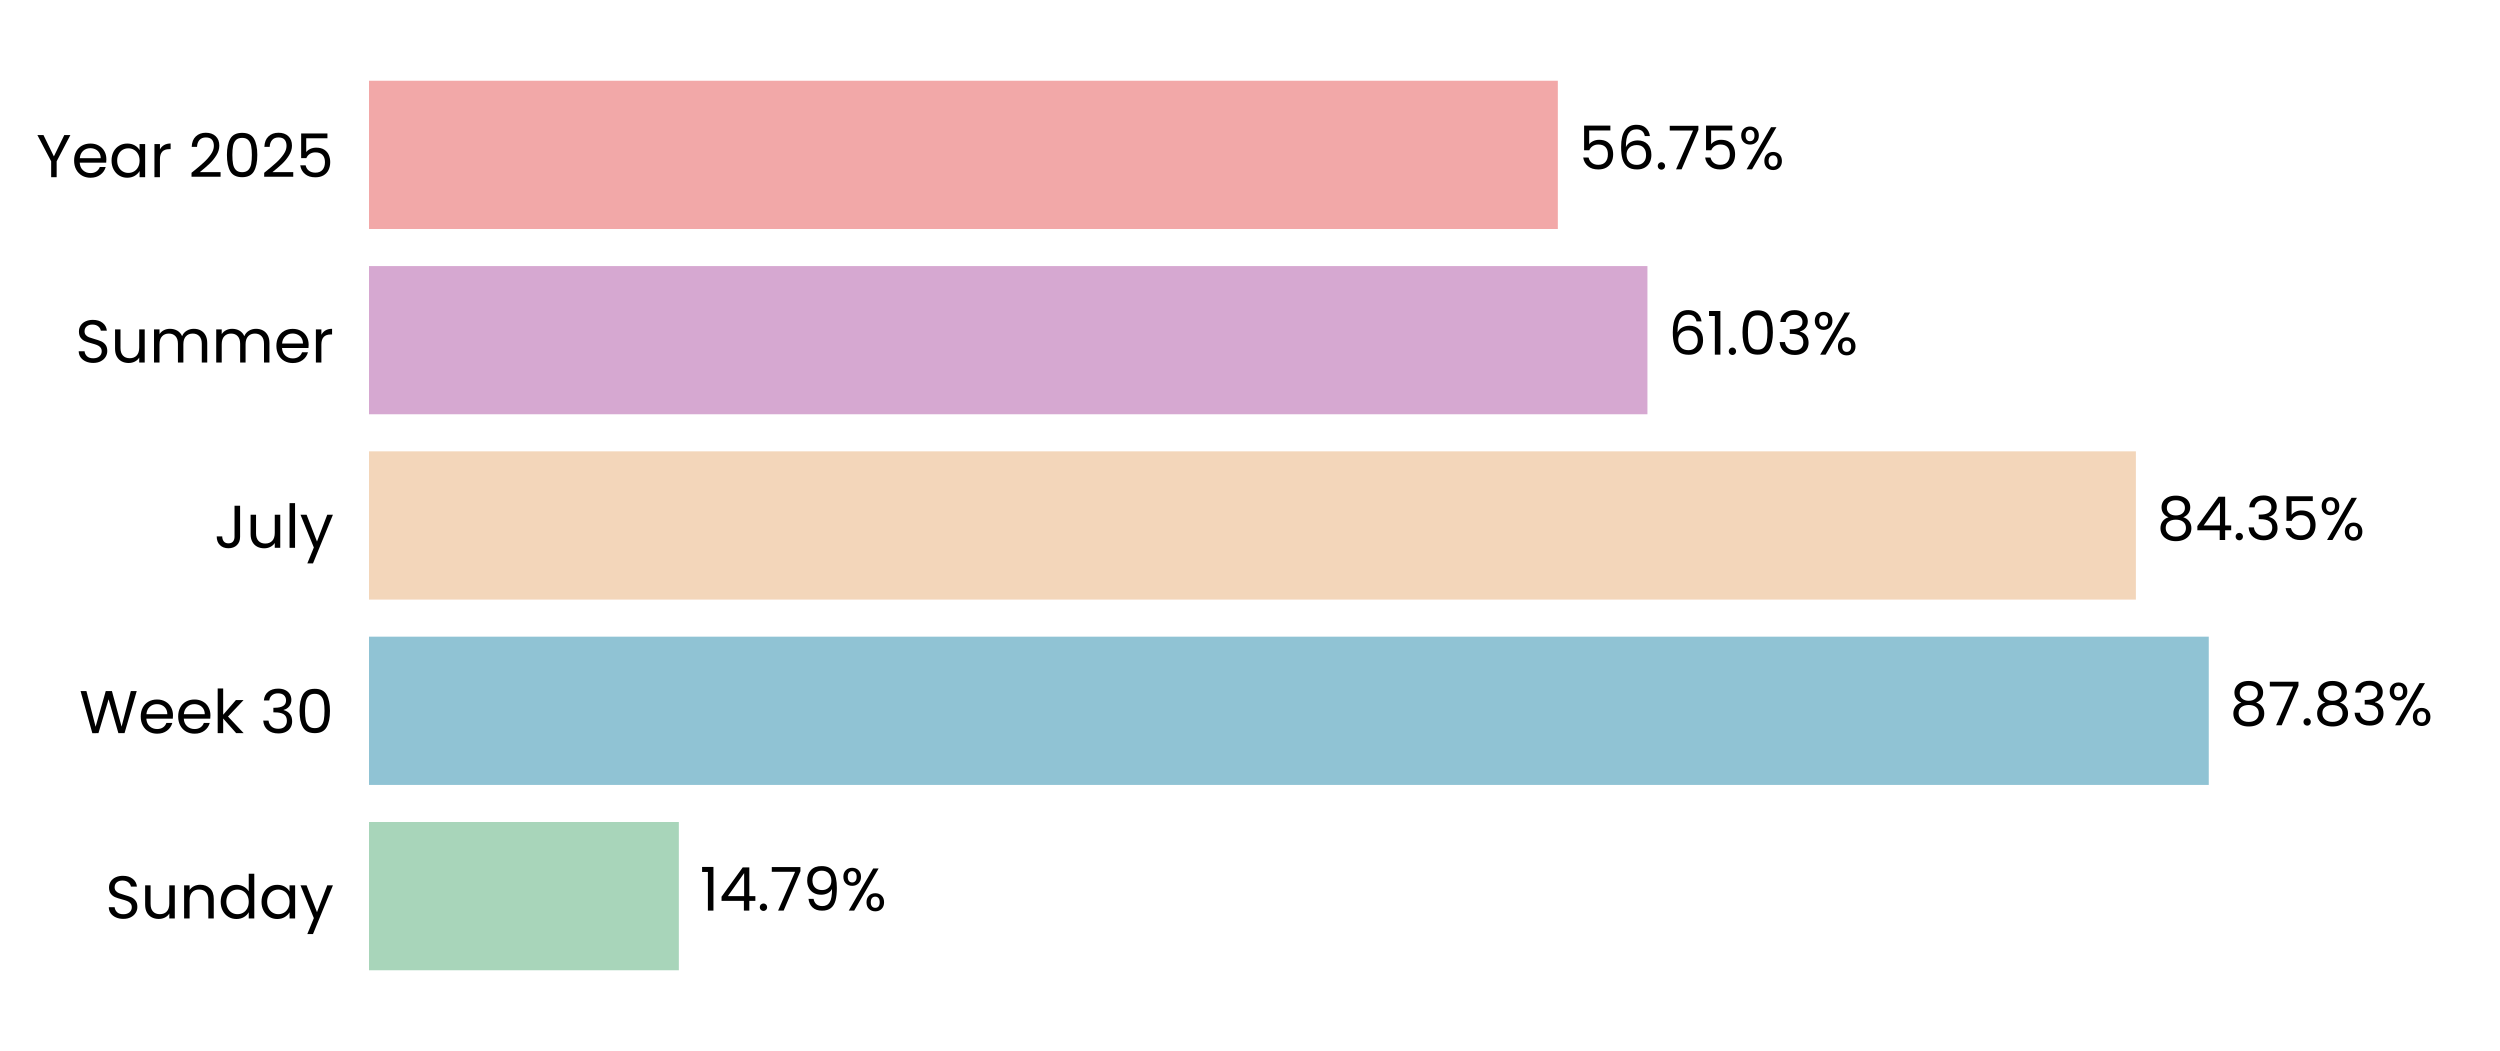
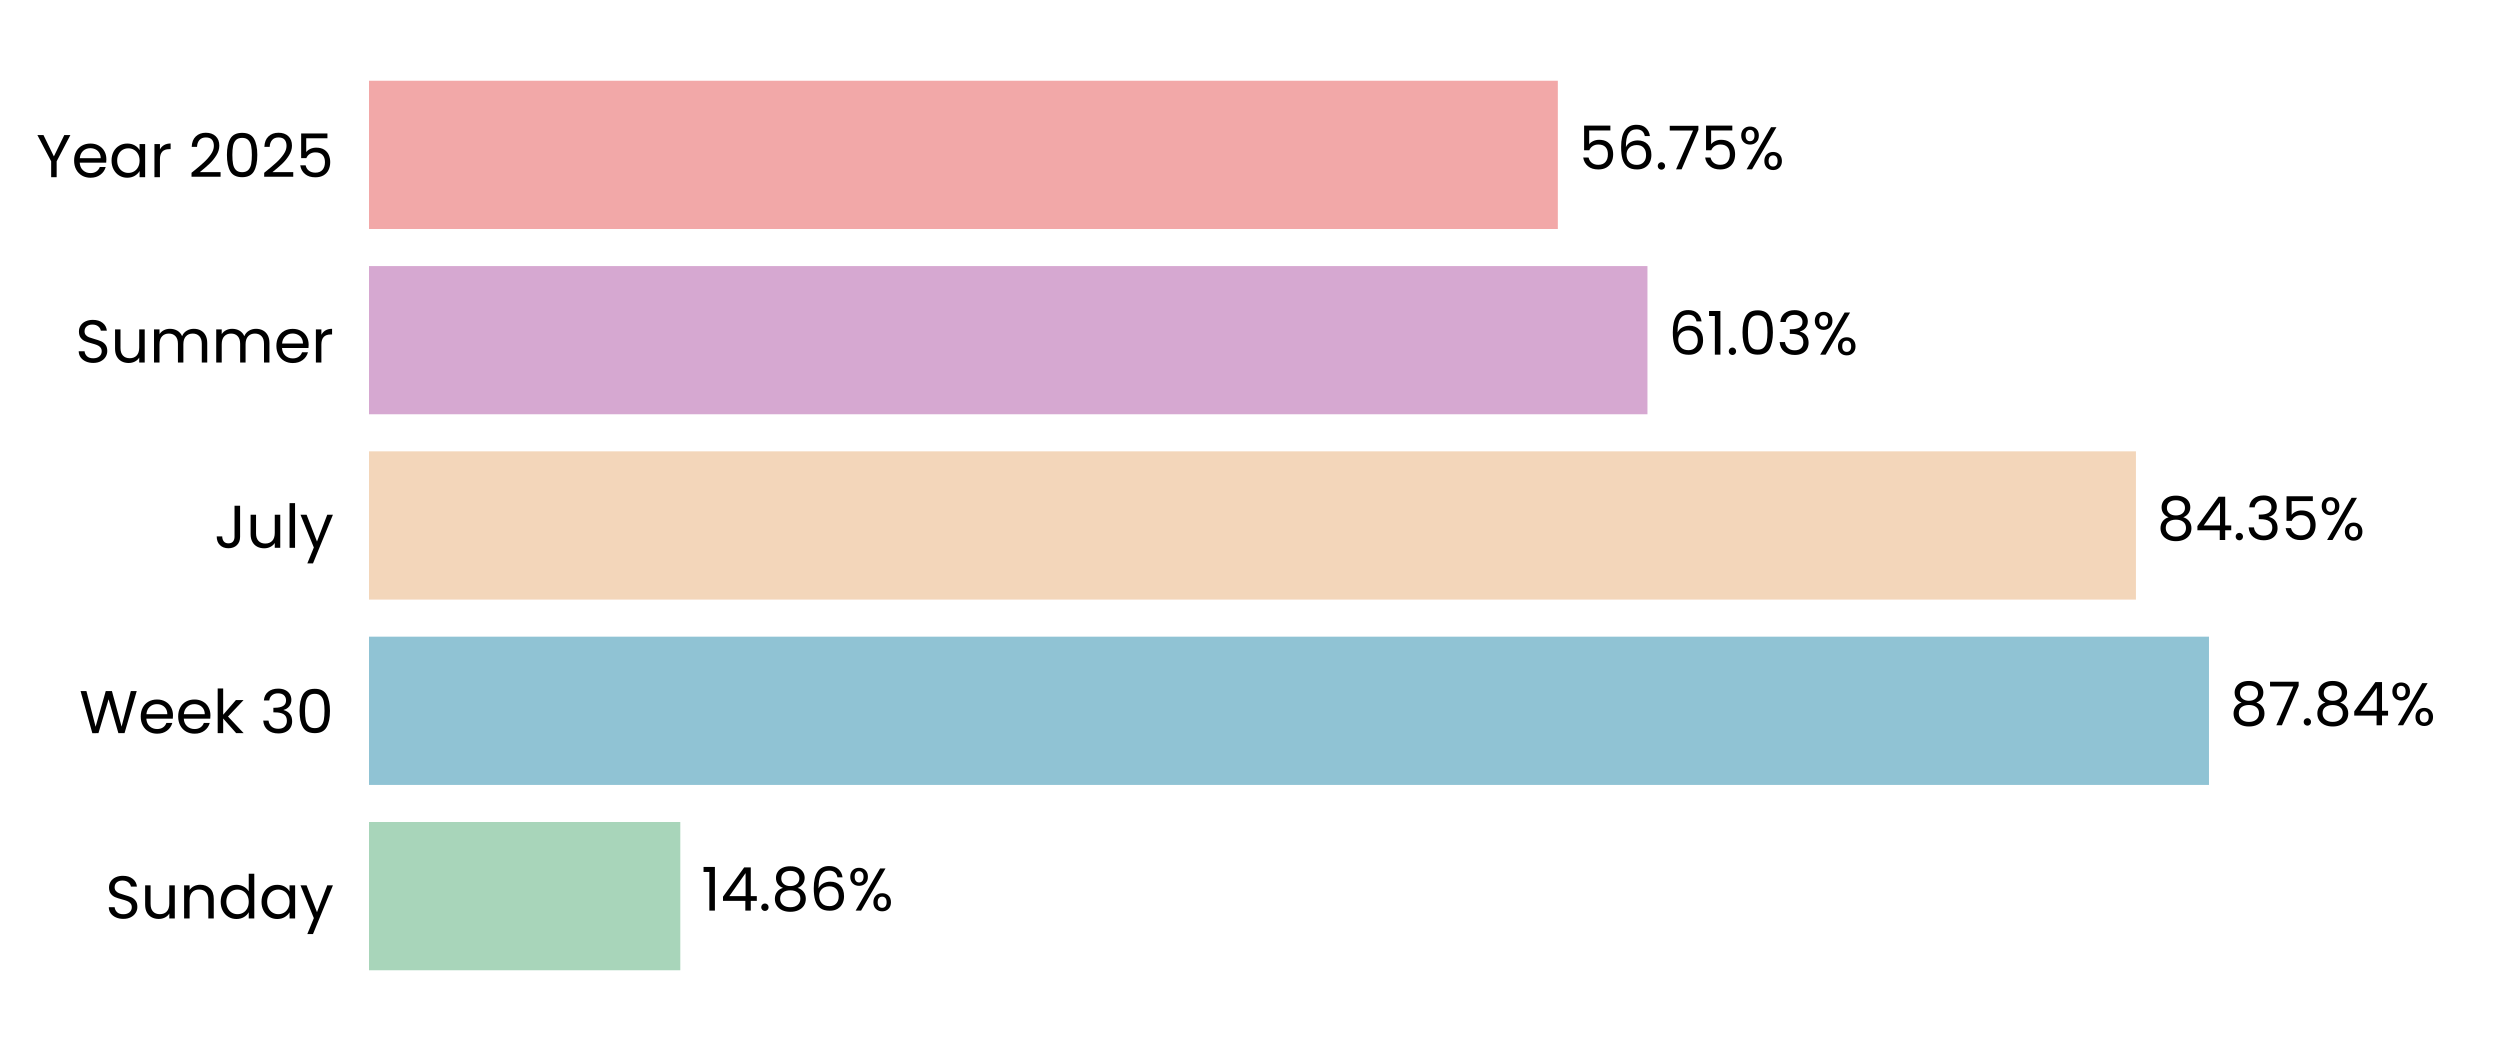
<svg xmlns="http://www.w3.org/2000/svg" xmlns:xlink="http://www.w3.org/1999/xlink" width="496.691pt" height="208.8pt" viewBox="0 0 496.691 208.8" version="1.1">
  <defs>
    <style type="text/css">*{stroke-linejoin: round; stroke-linecap: butt}</style>
  </defs>
  <g id="figure_1">
    <g id="patch_1">
      <path d="M 0 208.8  L 496.691 208.8  L 496.691 0  L 0 0  L 0 208.8  z " style="fill: none" />
    </g>
    <g id="axes_1">
      <g id="patch_2">
        <path d="M 73.311 201.6  L 489.491 201.6  L 489.491 7.2  L 73.311 7.2  L 73.311 201.6  z " style="fill: none" />
      </g>
      <g id="patch_3">
-         <path d="M 73.311 192.764  L 134.871 192.764  L 134.871 163.309  L 73.311 163.309  z " clip-path="url(#p7351b3bddf)" style="fill: #a8d5ba" />
+         <path d="M 73.311 192.764  L 135.16 192.764  L 135.16 163.309  L 73.311 163.309  z " clip-path="url(#p025aada1b4)" style="fill: #a8d5ba" />
      </g>
      <g id="patch_4">
-         <path d="M 73.311 155.945  L 438.831 155.945  L 438.831 126.491  L 73.311 126.491  z " clip-path="url(#p7351b3bddf)" style="fill: #90c3d4" />
+         <path d="M 73.311 155.945  L 438.873 155.945  L 438.873 126.491  L 73.311 126.491  z " clip-path="url(#p025aada1b4)" style="fill: #90c3d4" />
      </g>
      <g id="patch_5">
-         <path d="M 73.311 119.127  L 424.351 119.127  L 424.351 89.673  L 73.311 89.673  z " clip-path="url(#p7351b3bddf)" style="fill: #f3d6ba" />
+         <path d="M 73.311 119.127  L 424.361 119.127  L 424.361 89.673  L 73.311 89.673  z " clip-path="url(#p025aada1b4)" style="fill: #f3d6ba" />
      </g>
      <g id="patch_6">
-         <path d="M 73.311 82.309  L 327.307 82.309  L 327.307 52.855  L 73.311 52.855  z " clip-path="url(#p7351b3bddf)" style="fill: #d6a8d1" />
+         <path d="M 73.311 82.309  L 327.31 82.309  L 327.31 52.855  L 73.311 52.855  z " clip-path="url(#p025aada1b4)" style="fill: #d6a8d1" />
      </g>
      <g id="patch_7">
-         <path d="M 73.311 45.491  L 309.505 45.491  L 309.505 16.036  L 73.311 16.036  z " clip-path="url(#p7351b3bddf)" style="fill: #f2a8a8" />
+         <path d="M 73.311 45.491  L 309.506 45.491  L 309.506 16.036  L 73.311 16.036  z " clip-path="url(#p025aada1b4)" style="fill: #f2a8a8" />
      </g>
      <g id="matplotlib.axis_1">
        <g id="ytick_1">
          <g id="text_1">
            <g transform="translate(20.92875 182.4764) scale(0.12 -0.12)">
              <defs>
                <path id="Poppins-Regular-53" d="M 1907 -45  Q 1466 -45 1117 112  Q 768 269 569 547  Q 371 826 365 1190  L 986 1190  Q 1018 877 1245 662  Q 1472 448 1907 448  Q 2323 448 2563 656  Q 2803 864 2803 1190  Q 2803 1446 2662 1606  Q 2522 1766 2310 1849  Q 2099 1933 1741 2029  Q 1299 2144 1033 2259  Q 768 2374 579 2620  Q 390 2867 390 3283  Q 390 3648 576 3929  Q 762 4211 1098 4364  Q 1434 4518 1869 4518  Q 2496 4518 2896 4204  Q 3296 3891 3347 3373  L 2707 3373  Q 2675 3629 2438 3824  Q 2202 4019 1811 4019  Q 1446 4019 1216 3830  Q 986 3642 986 3302  Q 986 3059 1123 2905  Q 1261 2752 1462 2672  Q 1664 2592 2029 2490  Q 2470 2368 2739 2249  Q 3008 2131 3200 1884  Q 3392 1638 3392 1216  Q 3392 890 3219 602  Q 3046 314 2707 134  Q 2368 -45 1907 -45  z " transform="scale(0.015625)" />
                <path id="Poppins-Regular-75" d="M 3603 3507  L 3603 0  L 3021 0  L 3021 518  Q 2854 250 2556 99  Q 2259 -51 1901 -51  Q 1491 -51 1164 118  Q 838 288 649 627  Q 461 966 461 1453  L 461 3507  L 1037 3507  L 1037 1530  Q 1037 1011 1299 732  Q 1562 454 2016 454  Q 2483 454 2752 742  Q 3021 1030 3021 1581  L 3021 3507  L 3603 3507  z " transform="scale(0.015625)" />
                <path id="Poppins-Regular-6e" d="M 2202 3571  Q 2842 3571 3238 3184  Q 3635 2797 3635 2067  L 3635 0  L 3059 0  L 3059 1984  Q 3059 2509 2796 2787  Q 2534 3066 2080 3066  Q 1619 3066 1347 2778  Q 1075 2490 1075 1939  L 1075 0  L 493 0  L 493 3507  L 1075 3507  L 1075 3008  Q 1248 3277 1545 3424  Q 1843 3571 2202 3571  z " transform="scale(0.015625)" />
                <path id="Poppins-Regular-64" d="M 275 1766  Q 275 2304 492 2710  Q 710 3117 1091 3341  Q 1472 3565 1946 3565  Q 2355 3565 2707 3376  Q 3059 3187 3245 2880  L 3245 4736  L 3834 4736  L 3834 0  L 3245 0  L 3245 659  Q 3072 346 2733 144  Q 2394 -58 1939 -58  Q 1472 -58 1091 172  Q 710 403 492 819  Q 275 1235 275 1766  z M 3245 1760  Q 3245 2157 3085 2451  Q 2925 2746 2653 2902  Q 2381 3059 2054 3059  Q 1728 3059 1459 2905  Q 1190 2752 1030 2457  Q 870 2163 870 1766  Q 870 1363 1030 1065  Q 1190 768 1459 611  Q 1728 454 2054 454  Q 2381 454 2653 611  Q 2925 768 3085 1065  Q 3245 1363 3245 1760  z " transform="scale(0.015625)" />
                <path id="Poppins-Regular-61" d="M 275 1766  Q 275 2304 492 2710  Q 710 3117 1091 3341  Q 1472 3565 1939 3565  Q 2400 3565 2739 3366  Q 3078 3168 3245 2867  L 3245 3507  L 3834 3507  L 3834 0  L 3245 0  L 3245 653  Q 3072 346 2729 144  Q 2387 -58 1933 -58  Q 1466 -58 1088 172  Q 710 403 492 819  Q 275 1235 275 1766  z M 3245 1760  Q 3245 2157 3085 2451  Q 2925 2746 2653 2902  Q 2381 3059 2054 3059  Q 1728 3059 1459 2905  Q 1190 2752 1030 2457  Q 870 2163 870 1766  Q 870 1363 1030 1065  Q 1190 768 1459 611  Q 1728 454 2054 454  Q 2381 454 2653 611  Q 2925 768 3085 1065  Q 3245 1363 3245 1760  z " transform="scale(0.015625)" />
                <path id="Poppins-Regular-79" d="M 3514 3507  L 1402 -1651  L 800 -1651  L 1491 38  L 77 3507  L 723 3507  L 1824 666  L 2912 3507  L 3514 3507  z " transform="scale(0.015625)" />
              </defs>
              <use xlink:href="#Poppins-Regular-53" />
              <use xlink:href="#Poppins-Regular-75" transform="translate(58.7 0)" />
              <use xlink:href="#Poppins-Regular-6e" transform="translate(122.7 0)" />
              <use xlink:href="#Poppins-Regular-64" transform="translate(186.7 0)" />
              <use xlink:href="#Poppins-Regular-61" transform="translate(254.3 0)" />
              <use xlink:href="#Poppins-Regular-79" transform="translate(321.8999 0)" />
            </g>
          </g>
        </g>
        <g id="ytick_2">
          <g id="text_2">
            <g transform="translate(15.73125 145.6582) scale(0.12 -0.12)">
              <defs>
                <path id="Poppins-Regular-57" d="M 6099 4461  L 4806 0  L 4154 0  L 3117 3590  L 2042 0  L 1395 -6  L 147 4461  L 768 4461  L 1741 678  L 2816 4461  L 3469 4461  L 4493 691  L 5472 4461  L 6099 4461  z " transform="scale(0.015625)" />
                <path id="Poppins-Regular-65" d="M 3693 1888  Q 3693 1722 3674 1536  L 870 1536  Q 902 1018 1225 726  Q 1549 435 2010 435  Q 2387 435 2640 611  Q 2893 787 2995 1082  L 3622 1082  Q 3482 576 3059 259  Q 2637 -58 2010 -58  Q 1510 -58 1116 166  Q 723 390 499 803  Q 275 1216 275 1760  Q 275 2304 492 2713  Q 710 3123 1104 3344  Q 1498 3565 2010 3565  Q 2509 3565 2893 3347  Q 3277 3130 3485 2749  Q 3693 2368 3693 1888  z M 3091 2010  Q 3091 2342 2944 2582  Q 2797 2822 2544 2947  Q 2291 3072 1984 3072  Q 1542 3072 1232 2790  Q 922 2509 877 2010  L 3091 2010  z " transform="scale(0.015625)" />
                <path id="Poppins-Regular-6b" d="M 2451 0  L 1075 1549  L 1075 0  L 493 0  L 493 4736  L 1075 4736  L 1075 1952  L 2426 3507  L 3238 3507  L 1587 1760  L 3245 0  L 2451 0  z " transform="scale(0.015625)" />
                <path id="Poppins-Regular-20" transform="scale(0.015625)" />
                <path id="Poppins-Regular-33" d="M 384 3462  Q 429 4051 838 4384  Q 1248 4717 1901 4717  Q 2336 4717 2653 4560  Q 2970 4403 3133 4134  Q 3296 3866 3296 3526  Q 3296 3130 3069 2842  Q 2842 2554 2477 2470  L 2477 2438  Q 2893 2336 3136 2035  Q 3379 1734 3379 1248  Q 3379 883 3212 592  Q 3046 301 2713 134  Q 2381 -32 1914 -32  Q 1235 -32 800 323  Q 365 678 314 1331  L 877 1331  Q 922 947 1190 704  Q 1459 461 1907 461  Q 2355 461 2588 694  Q 2822 928 2822 1299  Q 2822 1779 2502 1990  Q 2182 2202 1536 2202  L 1389 2202  L 1389 2688  L 1542 2688  Q 2131 2694 2432 2883  Q 2733 3072 2733 3469  Q 2733 3808 2512 4013  Q 2291 4218 1882 4218  Q 1485 4218 1241 4013  Q 998 3808 954 3462  L 384 3462  z " transform="scale(0.015625)" />
                <path id="Poppins-Regular-30" d="M 397 2362  Q 397 3462 755 4080  Q 1114 4698 2010 4698  Q 2899 4698 3257 4080  Q 3616 3462 3616 2362  Q 3616 1242 3257 621  Q 2899 0 2010 0  Q 1114 0 755 621  Q 397 1242 397 2362  z M 3040 2362  Q 3040 2918 2966 3305  Q 2893 3693 2665 3929  Q 2438 4166 2010 4166  Q 1574 4166 1347 3929  Q 1120 3693 1046 3305  Q 973 2918 973 2362  Q 973 1786 1046 1395  Q 1120 1005 1347 768  Q 1574 531 2010 531  Q 2438 531 2665 768  Q 2893 1005 2966 1395  Q 3040 1786 3040 2362  z " transform="scale(0.015625)" />
              </defs>
              <use xlink:href="#Poppins-Regular-57" />
              <use xlink:href="#Poppins-Regular-65" transform="translate(97.59999 0)" />
              <use xlink:href="#Poppins-Regular-65" transform="translate(159.6 0)" />
              <use xlink:href="#Poppins-Regular-6b" transform="translate(221.6 0)" />
              <use xlink:href="#Poppins-Regular-20" transform="translate(273.0999 0)" />
              <use xlink:href="#Poppins-Regular-33" transform="translate(299.7999 0)" />
              <use xlink:href="#Poppins-Regular-30" transform="translate(358.6999 0)" />
            </g>
          </g>
        </g>
        <g id="ytick_3">
          <g id="text_3">
            <g transform="translate(42.56437 108.84) scale(0.12 -0.12)">
              <defs>
                <path id="Poppins-Regular-4a" d="M 2739 4461  L 2739 1165  Q 2739 614 2400 284  Q 2061 -45 1504 -45  Q 941 -45 601 291  Q 262 627 262 1210  L 845 1210  Q 851 883 1014 678  Q 1178 474 1504 474  Q 1830 474 1990 669  Q 2150 864 2150 1165  L 2150 4461  L 2739 4461  z " transform="scale(0.015625)" />
                <path id="Poppins-Regular-6c" d="M 1075 4736  L 1075 0  L 493 0  L 493 4736  L 1075 4736  z " transform="scale(0.015625)" />
              </defs>
              <use xlink:href="#Poppins-Regular-4a" />
              <use xlink:href="#Poppins-Regular-75" transform="translate(52.99999 0)" />
              <use xlink:href="#Poppins-Regular-6c" transform="translate(117 0)" />
              <use xlink:href="#Poppins-Regular-79" transform="translate(141.6 0)" />
            </g>
          </g>
        </g>
        <g id="ytick_4">
          <g id="text_4">
            <g transform="translate(14.95125 72.02182) scale(0.12 -0.12)">
              <defs>
                <path id="Poppins-Regular-6d" d="M 4710 3571  Q 5120 3571 5440 3401  Q 5760 3232 5945 2893  Q 6131 2554 6131 2067  L 6131 0  L 5555 0  L 5555 1984  Q 5555 2509 5296 2787  Q 5037 3066 4595 3066  Q 4141 3066 3872 2774  Q 3603 2483 3603 1933  L 3603 0  L 3027 0  L 3027 1984  Q 3027 2509 2768 2787  Q 2509 3066 2067 3066  Q 1613 3066 1344 2774  Q 1075 2483 1075 1933  L 1075 0  L 493 0  L 493 3507  L 1075 3507  L 1075 3002  Q 1248 3277 1539 3424  Q 1830 3571 2182 3571  Q 2624 3571 2963 3372  Q 3302 3174 3469 2790  Q 3616 3162 3955 3366  Q 4294 3571 4710 3571  z " transform="scale(0.015625)" />
                <path id="Poppins-Regular-72" d="M 1075 2938  Q 1229 3238 1513 3404  Q 1798 3571 2208 3571  L 2208 2970  L 2054 2970  Q 1075 2970 1075 1907  L 1075 0  L 493 0  L 493 3507  L 1075 3507  L 1075 2938  z " transform="scale(0.015625)" />
              </defs>
              <use xlink:href="#Poppins-Regular-53" />
              <use xlink:href="#Poppins-Regular-75" transform="translate(58.7 0)" />
              <use xlink:href="#Poppins-Regular-6d" transform="translate(122.7 0)" />
              <use xlink:href="#Poppins-Regular-6d" transform="translate(225.7 0)" />
              <use xlink:href="#Poppins-Regular-65" transform="translate(328.7 0)" />
              <use xlink:href="#Poppins-Regular-72" transform="translate(390.6999 0)" />
            </g>
          </g>
        </g>
        <g id="ytick_5">
          <g id="text_5">
            <g transform="translate(7.2 35.20364) scale(0.12 -0.12)">
              <defs>
                <path id="Poppins-Regular-59" d="M 3616 4461  L 2163 1683  L 2163 0  L 1581 0  L 1581 1683  L 122 4461  L 768 4461  L 1869 2202  L 2970 4461  L 3616 4461  z " transform="scale(0.015625)" />
                <path id="Poppins-Regular-32" d="M 326 467  Q 1139 1120 1600 1539  Q 2061 1958 2377 2416  Q 2694 2874 2694 3315  Q 2694 3731 2492 3971  Q 2291 4211 1843 4211  Q 1408 4211 1168 3939  Q 928 3667 909 3213  L 346 3213  Q 371 3930 780 4320  Q 1190 4710 1837 4710  Q 2496 4710 2883 4345  Q 3270 3981 3270 3341  Q 3270 2810 2953 2307  Q 2637 1805 2233 1424  Q 1830 1043 1203 538  L 3405 538  L 3405 51  L 326 51  L 326 467  z " transform="scale(0.015625)" />
                <path id="Poppins-Regular-35" d="M 3347 4122  L 1101 4122  L 1101 2662  Q 1248 2867 1536 2998  Q 1824 3130 2157 3130  Q 2688 3130 3021 2909  Q 3354 2688 3498 2339  Q 3642 1990 3642 1600  Q 3642 1139 3469 774  Q 3296 410 2941 198  Q 2586 -13 2061 -13  Q 1389 -13 973 332  Q 557 678 467 1254  L 1037 1254  Q 1120 890 1389 685  Q 1658 480 2067 480  Q 2573 480 2829 784  Q 3085 1088 3085 1587  Q 3085 2086 2829 2358  Q 2573 2630 2074 2630  Q 1734 2630 1481 2467  Q 1229 2304 1114 2022  L 563 2022  L 563 4634  L 3347 4634  L 3347 4122  z " transform="scale(0.015625)" />
              </defs>
              <use xlink:href="#Poppins-Regular-59" />
              <use xlink:href="#Poppins-Regular-65" transform="translate(58.39999 0)" />
              <use xlink:href="#Poppins-Regular-61" transform="translate(120.4 0)" />
              <use xlink:href="#Poppins-Regular-72" transform="translate(188 0)" />
              <use xlink:href="#Poppins-Regular-20" transform="translate(225.3 0)" />
              <use xlink:href="#Poppins-Regular-32" transform="translate(252 0)" />
              <use xlink:href="#Poppins-Regular-30" transform="translate(309.4999 0)" />
              <use xlink:href="#Poppins-Regular-32" transform="translate(372.2999 0)" />
              <use xlink:href="#Poppins-Regular-35" transform="translate(429.7999 0)" />
            </g>
          </g>
        </g>
      </g>
      <g id="text_6">
-         <g transform="translate(139.033 180.9164) scale(0.12 -0.12)">
+         <g transform="translate(139.322 180.9164) scale(0.12 -0.12)">
          <defs>
            <path id="Poppins-Regular-31" d="M 243 4096  L 243 4627  L 1446 4627  L 1446 0  L 858 0  L 858 4096  L 243 4096  z " transform="scale(0.015625)" />
            <path id="Poppins-Regular-34" d="M 256 1030  L 256 1472  L 2502 4582  L 3200 4582  L 3200 1536  L 3840 1536  L 3840 1030  L 3200 1030  L 3200 0  L 2624 0  L 2624 1030  L 256 1030  z M 2650 3974  L 928 1536  L 2650 1536  L 2650 3974  z " transform="scale(0.015625)" />
            <path id="Poppins-Regular-2e" d="M 678 -38  Q 512 -38 397 77  Q 282 192 282 358  Q 282 525 397 640  Q 512 755 678 755  Q 838 755 950 640  Q 1062 525 1062 358  Q 1062 192 950 77  Q 838 -38 678 -38  z " transform="scale(0.015625)" />
-             <path id="Poppins-Regular-37" d="M 3245 4173  L 1466 0  L 877 0  L 2682 4115  L 211 4115  L 211 4614  L 3245 4614  L 3245 4173  z " transform="scale(0.015625)" />
-             <path id="Poppins-Regular-39" d="M 1146 1242  Q 1210 877 1443 678  Q 1677 480 2074 480  Q 2605 480 2857 896  Q 3110 1312 3098 2298  Q 2963 2010 2649 1846  Q 2336 1683 1952 1683  Q 1523 1683 1187 1859  Q 851 2035 659 2374  Q 467 2714 467 3194  Q 467 3878 864 4297  Q 1261 4717 1990 4717  Q 2886 4717 3248 4134  Q 3610 3552 3610 2400  Q 3610 1594 3466 1069  Q 3322 544 2979 269  Q 2637 -6 2042 -6  Q 1389 -6 1024 346  Q 659 698 608 1242  L 1146 1242  z M 2048 2176  Q 2477 2176 2752 2441  Q 3027 2707 3027 3162  Q 3027 3642 2758 3936  Q 2490 4230 2003 4230  Q 1555 4230 1289 3948  Q 1024 3667 1024 3206  Q 1024 2739 1286 2457  Q 1549 2176 2048 2176  z " transform="scale(0.015625)" />
+             <path id="Poppins-Regular-38" d="M 1242 2406  Q 883 2547 691 2816  Q 499 3085 499 3469  Q 499 3814 672 4092  Q 845 4371 1187 4534  Q 1530 4698 2016 4698  Q 2502 4698 2844 4534  Q 3187 4371 3363 4092  Q 3539 3814 3539 3469  Q 3539 3098 3340 2819  Q 3142 2541 2797 2406  Q 3194 2285 3427 1981  Q 3661 1677 3661 1248  Q 3661 832 3456 521  Q 3251 211 2876 41  Q 2502 -128 2016 -128  Q 1530 -128 1162 41  Q 794 211 589 521  Q 384 832 384 1248  Q 384 1677 614 1984  Q 845 2291 1242 2406  z M 2976 3398  Q 2976 3789 2720 4000  Q 2464 4211 2016 4211  Q 1574 4211 1318 4000  Q 1062 3789 1062 3392  Q 1062 3034 1328 2816  Q 1594 2598 2016 2598  Q 2445 2598 2710 2819  Q 2976 3040 2976 3398  z M 2016 2150  Q 1542 2150 1241 1929  Q 941 1709 941 1267  Q 941 858 1232 608  Q 1523 358 2016 358  Q 2509 358 2797 608  Q 3085 858 3085 1267  Q 3085 1696 2790 1923  Q 2496 2150 2016 2150  z " transform="scale(0.015625)" />
+             <path id="Poppins-Regular-36" d="M 2976 3526  Q 2835 4237 2099 4237  Q 1530 4237 1248 3798  Q 966 3360 973 2355  Q 1120 2688 1462 2877  Q 1805 3066 2227 3066  Q 2886 3066 3280 2656  Q 3674 2246 3674 1523  Q 3674 1088 3504 742  Q 3334 397 2992 192  Q 2650 -13 2163 -13  Q 1504 -13 1133 281  Q 762 576 614 1094  Q 467 1613 467 2374  Q 467 4723 2106 4723  Q 2733 4723 3091 4384  Q 3450 4045 3514 3526  L 2976 3526  z M 2106 2573  Q 1830 2573 1587 2461  Q 1344 2349 1193 2121  Q 1043 1894 1043 1568  Q 1043 1082 1324 778  Q 1606 474 2131 474  Q 2579 474 2844 752  Q 3110 1030 3110 1504  Q 3110 2003 2854 2288  Q 2598 2573 2106 2573  z " transform="scale(0.015625)" />
            <path id="Poppins-Regular-25" d="M 269 3584  Q 269 4019 531 4278  Q 794 4538 1203 4538  Q 1613 4538 1875 4278  Q 2138 4019 2138 3584  Q 2138 3142 1875 2883  Q 1613 2624 1203 2624  Q 794 2624 531 2883  Q 269 3142 269 3584  z M 4006 4467  L 1414 0  L 838 0  L 3430 4467  L 4006 4467  z M 1203 4179  Q 986 4179 861 4028  Q 736 3878 736 3584  Q 736 3290 861 3136  Q 986 2982 1203 2982  Q 1421 2982 1549 3139  Q 1677 3296 1677 3584  Q 1677 3878 1549 4028  Q 1421 4179 1203 4179  z M 2720 883  Q 2720 1325 2982 1584  Q 3245 1843 3654 1843  Q 4064 1843 4323 1584  Q 4582 1325 4582 883  Q 4582 448 4323 185  Q 4064 -77 3654 -77  Q 3245 -77 2982 182  Q 2720 442 2720 883  z M 3648 1478  Q 3430 1478 3302 1328  Q 3174 1178 3174 883  Q 3174 595 3302 444  Q 3430 294 3648 294  Q 3866 294 3994 444  Q 4122 595 4122 883  Q 4122 1178 3994 1328  Q 3866 1478 3648 1478  z " transform="scale(0.015625)" />
          </defs>
          <use xlink:href="#Poppins-Regular-31" />
          <use xlink:href="#Poppins-Regular-34" transform="translate(31.99998 0)" />
          <use xlink:href="#Poppins-Regular-2e" transform="translate(94.89998 0)" />
-           <use xlink:href="#Poppins-Regular-37" transform="translate(115.9 0)" />
-           <use xlink:href="#Poppins-Regular-39" transform="translate(170.5 0)" />
-           <use xlink:href="#Poppins-Regular-25" transform="translate(233.4999 0)" />
+           <use xlink:href="#Poppins-Regular-38" transform="translate(115.9 0)" />
+           <use xlink:href="#Poppins-Regular-36" transform="translate(179 0)" />
+           <use xlink:href="#Poppins-Regular-25" transform="translate(242.4999 0)" />
        </g>
      </g>
      <g id="text_7">
-         <g transform="translate(442.993 144.0982) scale(0.12 -0.12)">
+         <g transform="translate(443.0343 144.0982) scale(0.12 -0.12)">
          <defs>
-             <path id="Poppins-Regular-38" d="M 1242 2406  Q 883 2547 691 2816  Q 499 3085 499 3469  Q 499 3814 672 4092  Q 845 4371 1187 4534  Q 1530 4698 2016 4698  Q 2502 4698 2844 4534  Q 3187 4371 3363 4092  Q 3539 3814 3539 3469  Q 3539 3098 3340 2819  Q 3142 2541 2797 2406  Q 3194 2285 3427 1981  Q 3661 1677 3661 1248  Q 3661 832 3456 521  Q 3251 211 2876 41  Q 2502 -128 2016 -128  Q 1530 -128 1162 41  Q 794 211 589 521  Q 384 832 384 1248  Q 384 1677 614 1984  Q 845 2291 1242 2406  z M 2976 3398  Q 2976 3789 2720 4000  Q 2464 4211 2016 4211  Q 1574 4211 1318 4000  Q 1062 3789 1062 3392  Q 1062 3034 1328 2816  Q 1594 2598 2016 2598  Q 2445 2598 2710 2819  Q 2976 3040 2976 3398  z M 2016 2150  Q 1542 2150 1241 1929  Q 941 1709 941 1267  Q 941 858 1232 608  Q 1523 358 2016 358  Q 2509 358 2797 608  Q 3085 858 3085 1267  Q 3085 1696 2790 1923  Q 2496 2150 2016 2150  z " transform="scale(0.015625)" />
+             <path id="Poppins-Regular-37" d="M 3245 4173  L 1466 0  L 877 0  L 2682 4115  L 211 4115  L 211 4614  L 3245 4614  L 3245 4173  z " transform="scale(0.015625)" />
          </defs>
          <use xlink:href="#Poppins-Regular-38" />
          <use xlink:href="#Poppins-Regular-37" transform="translate(63.09999 0)" />
          <use xlink:href="#Poppins-Regular-2e" transform="translate(117.7 0)" />
          <use xlink:href="#Poppins-Regular-38" transform="translate(138.7 0)" />
-           <use xlink:href="#Poppins-Regular-33" transform="translate(201.8 0)" />
-           <use xlink:href="#Poppins-Regular-25" transform="translate(260.7 0)" />
+           <use xlink:href="#Poppins-Regular-34" transform="translate(201.8 0)" />
+           <use xlink:href="#Poppins-Regular-25" transform="translate(264.7 0)" />
        </g>
      </g>
      <g id="text_8">
-         <g transform="translate(428.513 107.28) scale(0.12 -0.12)">
+         <g transform="translate(428.5224 107.28) scale(0.12 -0.12)">
          <use xlink:href="#Poppins-Regular-38" />
          <use xlink:href="#Poppins-Regular-34" transform="translate(63.09999 0)" />
          <use xlink:href="#Poppins-Regular-2e" transform="translate(126 0)" />
          <use xlink:href="#Poppins-Regular-33" transform="translate(147 0)" />
          <use xlink:href="#Poppins-Regular-35" transform="translate(205.9 0)" />
          <use xlink:href="#Poppins-Regular-25" transform="translate(268.7 0)" />
        </g>
      </g>
      <g id="text_9">
-         <g transform="translate(331.4691 70.46182) scale(0.12 -0.12)">
-           <defs>
-             <path id="Poppins-Regular-36" d="M 2976 3526  Q 2835 4237 2099 4237  Q 1530 4237 1248 3798  Q 966 3360 973 2355  Q 1120 2688 1462 2877  Q 1805 3066 2227 3066  Q 2886 3066 3280 2656  Q 3674 2246 3674 1523  Q 3674 1088 3504 742  Q 3334 397 2992 192  Q 2650 -13 2163 -13  Q 1504 -13 1133 281  Q 762 576 614 1094  Q 467 1613 467 2374  Q 467 4723 2106 4723  Q 2733 4723 3091 4384  Q 3450 4045 3514 3526  L 2976 3526  z M 2106 2573  Q 1830 2573 1587 2461  Q 1344 2349 1193 2121  Q 1043 1894 1043 1568  Q 1043 1082 1324 778  Q 1606 474 2131 474  Q 2579 474 2844 752  Q 3110 1030 3110 1504  Q 3110 2003 2854 2288  Q 2598 2573 2106 2573  z " transform="scale(0.015625)" />
-           </defs>
+         <g transform="translate(331.4723 70.46182) scale(0.12 -0.12)">
          <use xlink:href="#Poppins-Regular-36" />
          <use xlink:href="#Poppins-Regular-31" transform="translate(63.49999 0)" />
          <use xlink:href="#Poppins-Regular-2e" transform="translate(95.49997 0)" />
          <use xlink:href="#Poppins-Regular-30" transform="translate(116.5 0)" />
          <use xlink:href="#Poppins-Regular-33" transform="translate(179.2999 0)" />
          <use xlink:href="#Poppins-Regular-25" transform="translate(238.1999 0)" />
        </g>
      </g>
      <g id="text_10">
-         <g transform="translate(313.6671 33.64364) scale(0.12 -0.12)">
+         <g transform="translate(313.6679 33.64364) scale(0.12 -0.12)">
          <use xlink:href="#Poppins-Regular-35" />
          <use xlink:href="#Poppins-Regular-36" transform="translate(62.79999 0)" />
          <use xlink:href="#Poppins-Regular-2e" transform="translate(126.3 0)" />
          <use xlink:href="#Poppins-Regular-37" transform="translate(147.3 0)" />
          <use xlink:href="#Poppins-Regular-35" transform="translate(201.8999 0)" />
          <use xlink:href="#Poppins-Regular-25" transform="translate(264.6999 0)" />
        </g>
      </g>
    </g>
  </g>
  <defs>
-     <clipPath id="p7351b3bddf">
+     <clipPath id="p025aada1b4">
      <rect x="73.311" y="7.2" width="416.18" height="194.4" />
    </clipPath>
  </defs>
</svg>
